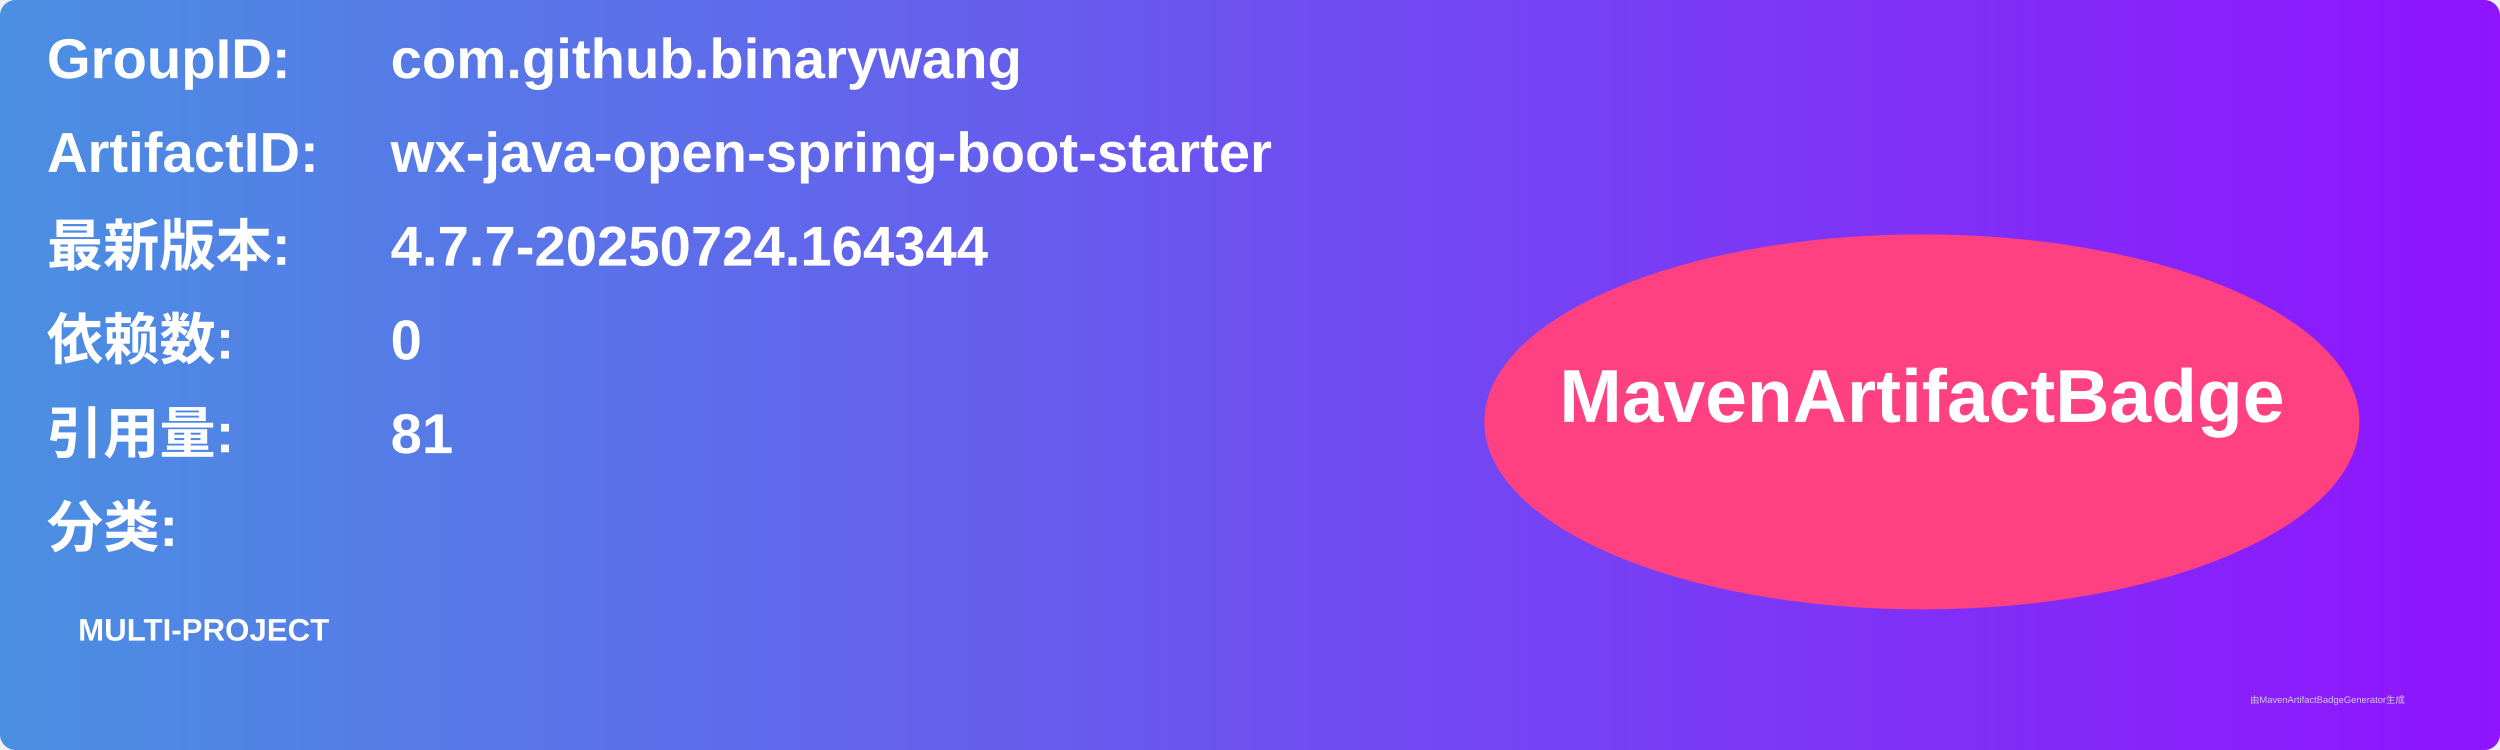
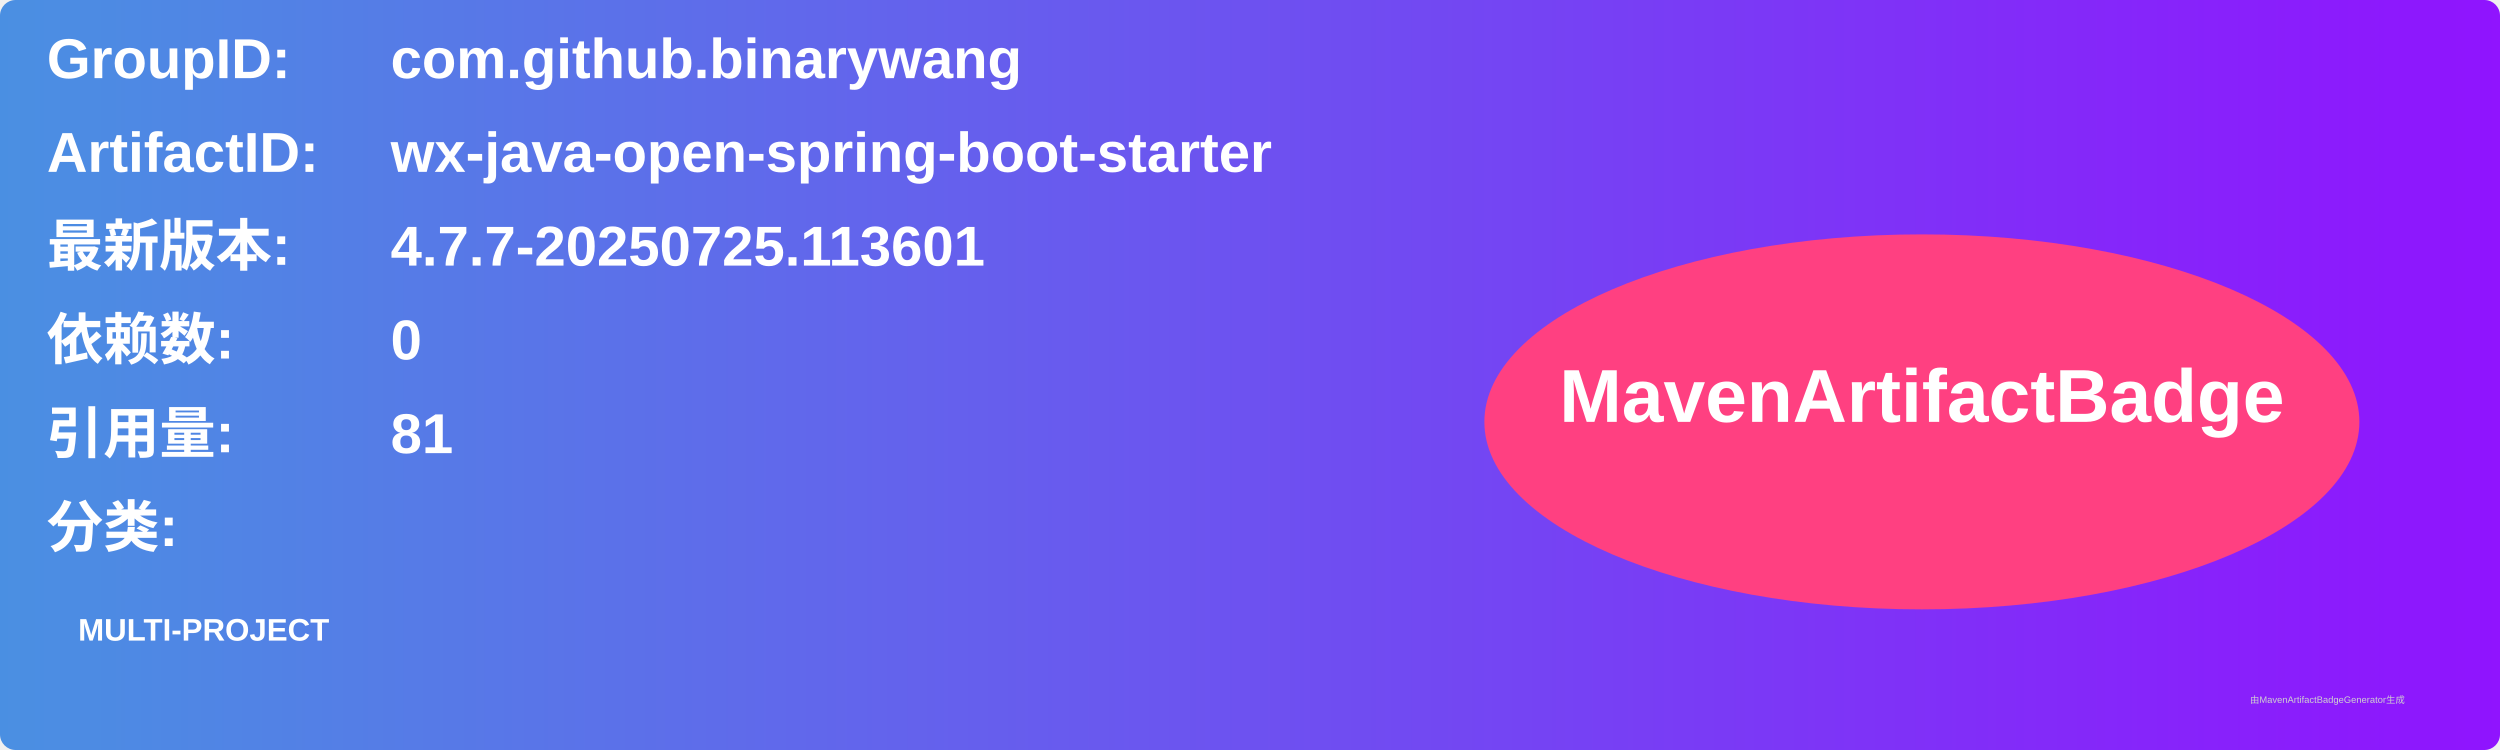
<svg xmlns="http://www.w3.org/2000/svg" width="800" height="240" viewBox="0 0 800 240">
  <linearGradient id="grad" x1="0%" y1="0%" x2="100%" y2="0%">
    <stop offset="0%" stop-color="#4a90e2" />
    <stop offset="100%" stop-color="#9013fe" />
  </linearGradient>
  <rect width="100%" height="100%" rx="5" ry="5" fill="url(#grad)" />
  <g transform="translate(15, 15)">
    <text x="0" y="10" font-family="Arial" font-size="18" fill="white" font-weight="bold" width="260">GroupID:</text>
    <text x="110" y="10" font-family="Arial" font-size="18" fill="white" font-weight="bold" width="460">com.github.binarywang</text>
    <text x="0" y="40" font-family="Arial" font-size="18" fill="white" font-weight="bold" width="260">ArtifactID:</text>
    <text x="110" y="40" font-family="Arial" font-size="18" fill="white" font-weight="bold" width="460">wx-java-open-spring-boot-starter</text>
    <text x="0" y="70" font-family="Arial" font-size="18" fill="white" font-weight="bold">最新版本:</text>
    <text x="110" y="70" font-family="Arial" font-size="18" fill="white" font-weight="bold">
-       <tspan font-weight="bold">4.7.7-20250724.164344</tspan>
+       <tspan font-weight="bold">4.7.7-20250725.113601</tspan>
    </text>
    <text x="0" y="100" font-family="Arial" font-size="18" fill="white" font-weight="bold">依赖数: </text>
    <text x="110" y="100" font-family="Arial" font-size="18" fill="white">
      <tspan font-weight="bold">0</tspan>
    </text>
    <text x="0" y="130" font-family="Arial" font-size="18" fill="white" font-weight="bold">引用量: </text>
    <text x="110" y="130" font-family="Arial" font-size="18" fill="white">
      <tspan font-weight="bold">81</tspan>
    </text>
    <text x="0" y="160" font-family="Arial" font-size="18" fill="white" font-weight="bold">分类:</text>
    <text x="10" y="190" font-family="Arial" font-size="10" fill="white">
      <tspan font-weight="bold">MULTI-PROJECT</tspan>
    </text>
    <ellipse cx="600" cy="120" rx="140" ry="60" fill="#ff4081" />
    <text x="600" y="120" text-anchor="middle" font-family="Arial" font-size="24" fill="white" font-weight="bold">MavenArtifactBadge</text>
  </g>
  <text x="720" y="225" font-family="Arial" font-size="3" fill="#d0d0d0">由MavenArtifactBadgeGenerator生成</text>
</svg>
